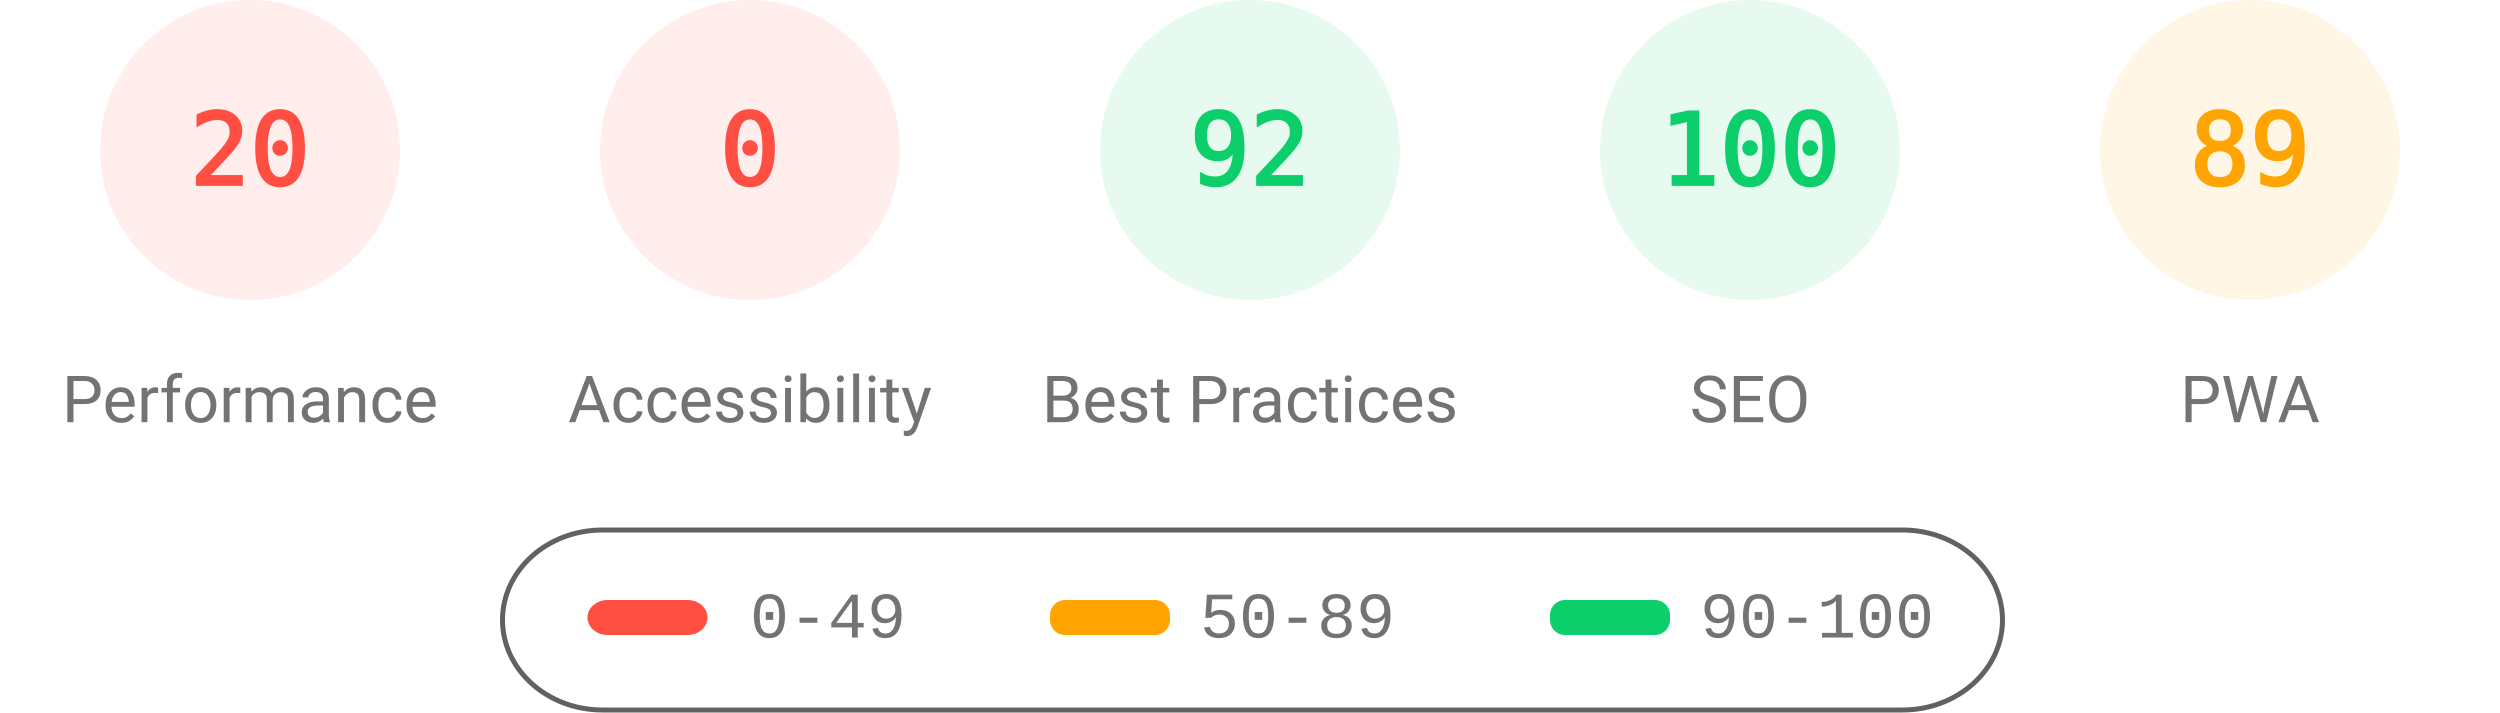
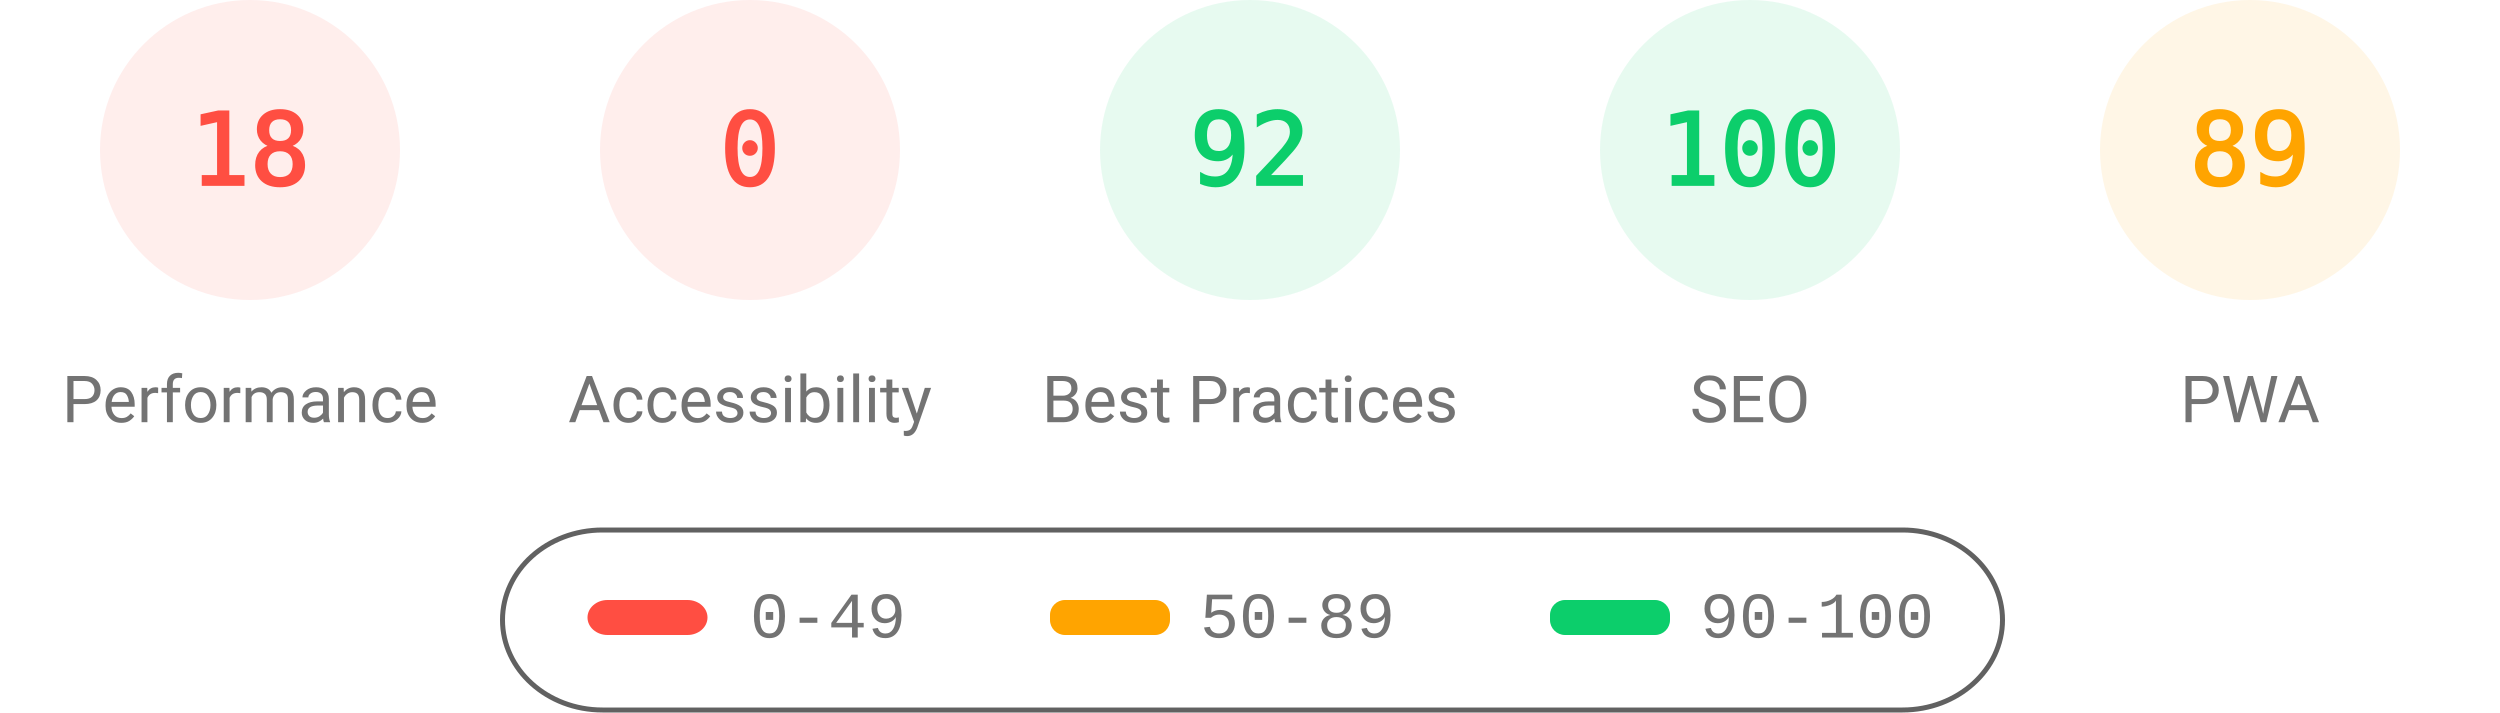
<svg xmlns="http://www.w3.org/2000/svg" fill="none" width="1000" height="285">
  <style>.gauge-base{opacity:.1}.gauge-arc{fill:none;animation-delay:250ms;stroke-linecap:round;transform:rotate(-90deg);transform-origin:100px 60px;animation:load-gauge 1s ease forwards}.guage-text{font-size:40px;font-family:monospace;text-align:center}.guage-red{color:#ff4e42;fill:#ff4e42;stroke:#ff4e42}.guage-orange{color:#ffa400;fill:#ffa400;stroke:#ffa400}.guage-green{color:#0cce6b;fill:#0cce6b;stroke:#0cce6b}.guage-undefined{color:#5c5c5c;fill:#5c5c5c;stroke:#5c5c5c}.guage-title{color:#737373;fill:#737373;stroke:none;font-size:26px;line-height:26px;font-family:Roboto,Halvetica,Arial,sans-serif}@keyframes load-gauge{from{stroke-dasharray:0 352.858}}</style>
  <svg class="guage-div guage-perf guage-red" viewBox="0 0 200 200" width="200" height="200">
    <circle class="gauge-base" r="56" cx="100" cy="60" stroke-width="8" />
-     <circle class="gauge-arc guage-arc-1" r="56" cx="100" cy="60" stroke-width="8" style="stroke-dasharray:70.372,351.858" />
-     <text class="guage-text" x="100" y="60" alignment-baseline="central" dominant-baseline="central" text-anchor="middle">20</text>
+     <circle class="gauge-arc guage-arc-1" r="56" cx="100" cy="60" stroke-width="8" style="stroke-dasharray:63.334,351.858" />
+     <text class="guage-text" x="100" y="60" alignment-baseline="central" dominant-baseline="central" text-anchor="middle">18</text>
    <text class="guage-title" x="100" y="160" alignment-baseline="central" dominant-baseline="central" text-anchor="middle">Performance</text>
  </svg>
  <svg class="guage-div guage-acc guage-red" viewBox="0 0 200 200" width="200" height="200" x="200">
    <circle class="gauge-base" r="56" cx="100" cy="60" stroke-width="8" />
    <circle class="gauge-arc guage-arc-2" r="56" cx="100" cy="60" stroke-width="8" style="stroke-dasharray:0,351.858" />
    <text class="guage-text" x="100" y="60" alignment-baseline="central" dominant-baseline="central" text-anchor="middle">0</text>
    <text class="guage-title" x="100" y="160" alignment-baseline="central" dominant-baseline="central" text-anchor="middle">Accessibility</text>
  </svg>
  <svg class="guage-div guage-best guage-green" viewBox="0 0 200 200" width="200" height="200" x="400">
    <circle class="gauge-base" r="56" cx="100" cy="60" stroke-width="8" />
    <circle class="gauge-arc guage-arc-3" r="56" cx="100" cy="60" stroke-width="8" style="stroke-dasharray:323.709,351.858" />
    <text class="guage-text" x="100" y="60" alignment-baseline="central" dominant-baseline="central" text-anchor="middle">92</text>
    <text class="guage-title" x="100" y="160" alignment-baseline="central" dominant-baseline="central" text-anchor="middle">Best Practices</text>
  </svg>
  <svg class="guage-div guage-seo guage-green" viewBox="0 0 200 200" width="200" height="200" x="600">
    <circle class="gauge-base" r="56" cx="100" cy="60" stroke-width="8" />
    <circle class="gauge-arc guage-arc-4" r="56" cx="100" cy="60" stroke-width="8" style="stroke-dasharray:351.858,351.858" />
    <text class="guage-text" x="100" y="60" alignment-baseline="central" dominant-baseline="central" text-anchor="middle">100</text>
    <text class="guage-title" x="100" y="160" alignment-baseline="central" dominant-baseline="central" text-anchor="middle">SEO</text>
  </svg>
  <svg class="guage-div guage-pwa guage-orange" viewBox="0 0 200 200" width="200" height="200" x="800">
    <circle class="gauge-base" r="56" cx="100" cy="60" stroke-width="8" />
    <circle class="gauge-arc guage-arc-4" r="56" cx="100" cy="60" stroke-width="8" style="stroke-dasharray:313.154,351.858" />
    <text class="guage-text" x="100" y="60" alignment-baseline="central" dominant-baseline="central" text-anchor="middle">89</text>
    <text class="guage-title" x="100" y="160" alignment-baseline="central" dominant-baseline="central" text-anchor="middle">PWA</text>
  </svg>
  <svg width="604" height="76" x="200" y="210">
    <path fill="none" id="canvas_background" d="M-1-1h604v80H-1z" />
    <rect fill-opacity="0" stroke="#616161" stroke-width="2" rx="40" id="svg_2" height="72" width="600" y="2" x="1" fill="#000" />
    <rect stroke="#000" rx="8" id="svg_3" height="14" width="48" y="30" x="35" stroke-opacity="null" stroke-width="0" fill="#ff4e42" />
    <rect stroke="#000" rx="6" id="svg_4" height="14" width="48" y="30" x="220" stroke-opacity="null" stroke-width="0" fill="#ffa400" />
    <rect stroke="#000" rx="6" id="svg_5" height="14" width="48" y="30" x="420" stroke-opacity="null" stroke-width="0" fill="#0cce6b" />
    <text xml:space="preserve" text-anchor="start" font-family="'Courier New', Courier, monospace" font-size="26" id="svg_6" y="45" x="100" stroke-opacity="null" stroke-width="0" stroke="#000" fill="#737373">0-49</text>
    <text xml:space="preserve" text-anchor="start" font-family="'Courier New', Courier, monospace" font-size="26" id="svg_7" y="45" x="280" stroke-opacity="null" stroke-width="0" stroke="#000" fill="#737373">50-89</text>
    <text xml:space="preserve" text-anchor="start" font-family="'Courier New', Courier, monospace" font-size="26" id="svg_8" y="45" x="480" stroke-opacity="null" stroke-width="0" stroke="#000" fill="#737373">90-100</text>
  </svg>
</svg>
